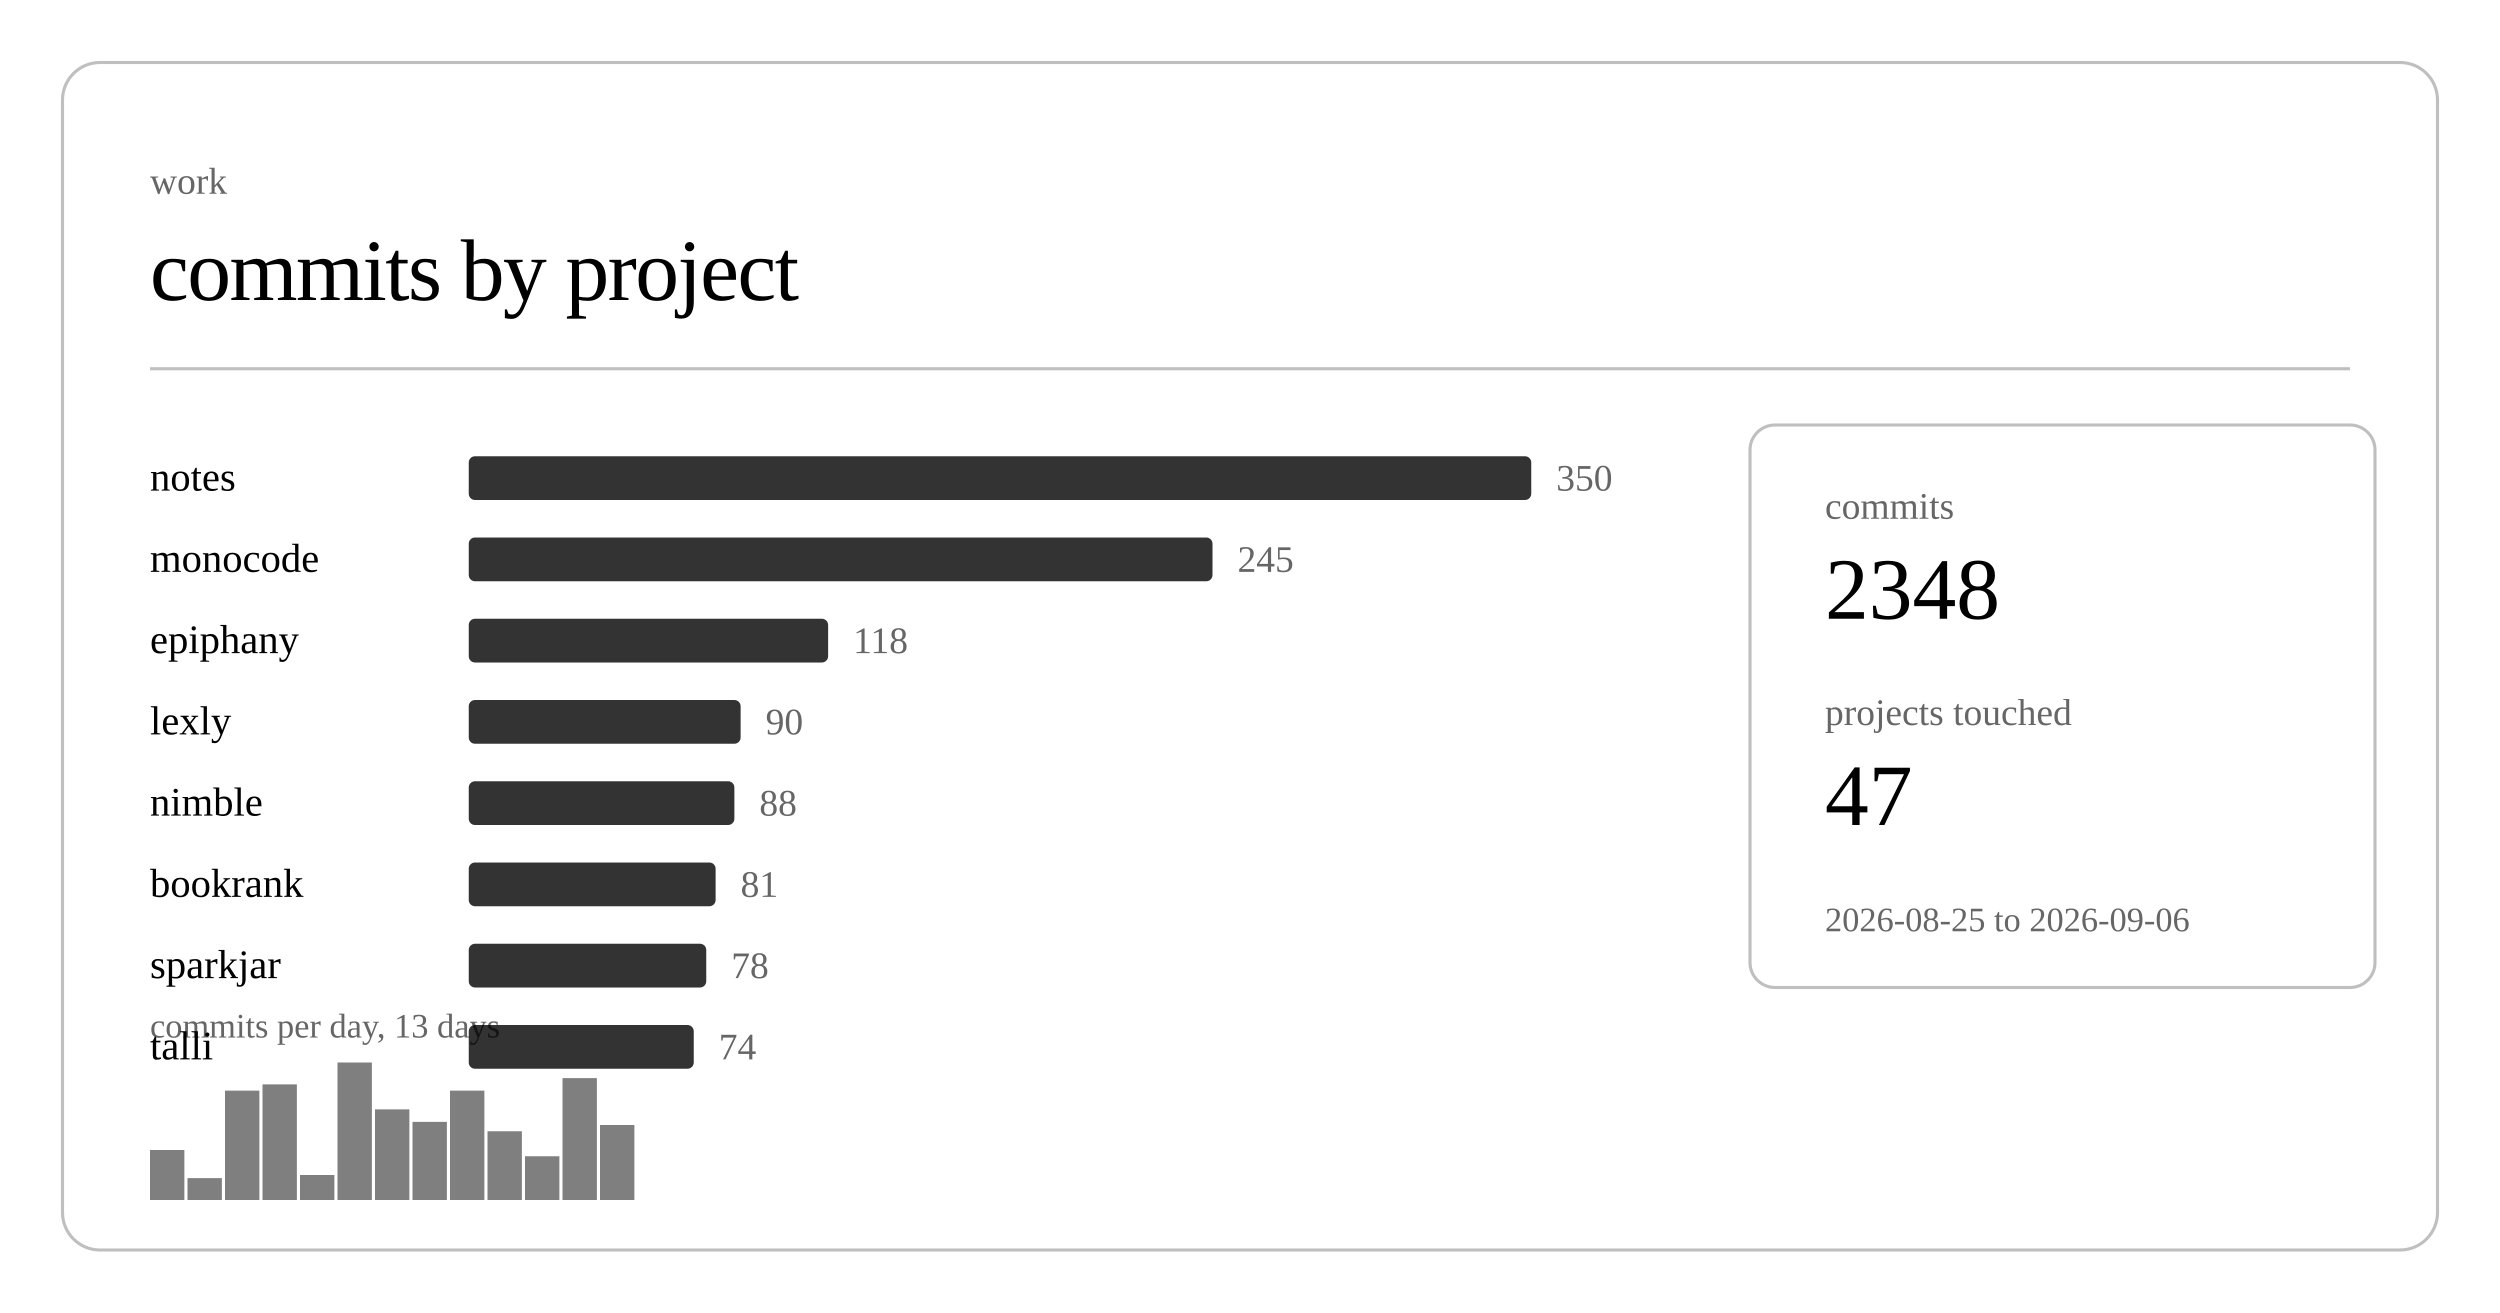
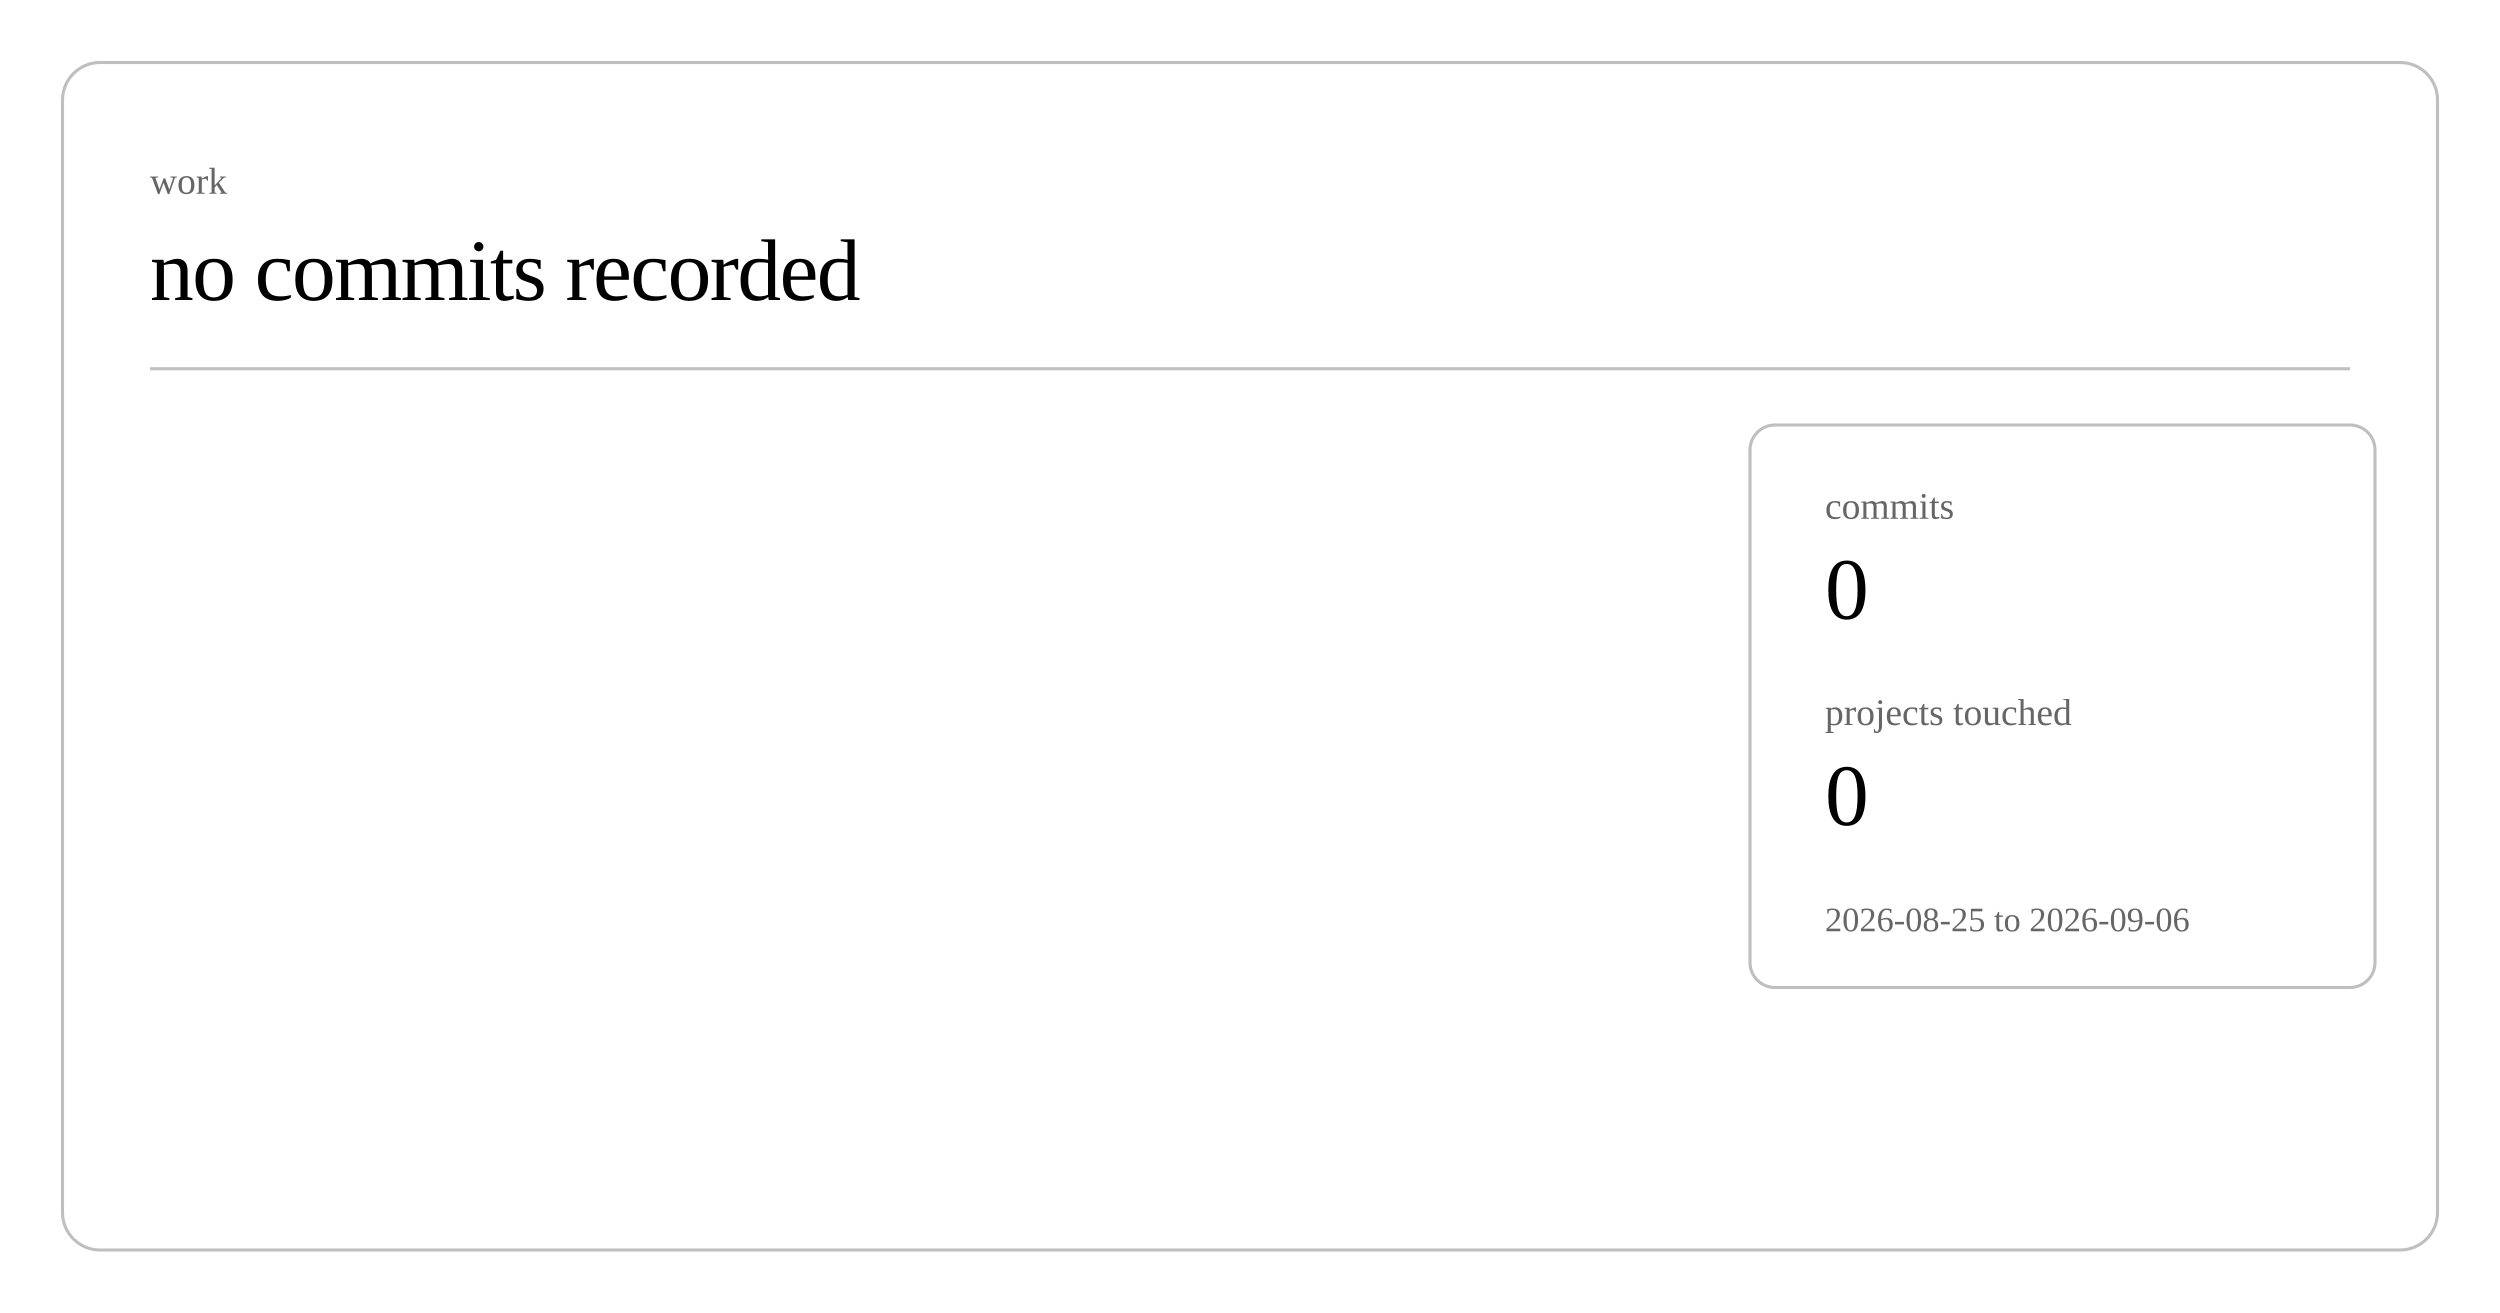
<svg xmlns="http://www.w3.org/2000/svg" class="post-header-svg" viewBox="0 0 800 420" width="800" height="420">
  <rect x="20" y="20" width="760" height="380" rx="12" ry="12" fill="none" stroke="currentColor" stroke-width="1" opacity="0.25" />
  <text fill="currentColor" x="48" y="62" font-size="12" opacity="0.6">work</text>
-   <text fill="currentColor" x="48" y="96" font-size="28" font-weight="300" letter-spacing="-0.5">commits by project</text>
+   <text fill="currentColor" x="48" y="96" font-size="28" font-weight="300" letter-spacing="-0.5">no commits recorded</text>
  <line stroke="currentColor" x1="48" y1="118" x2="752" y2="118" stroke-width="1" opacity="0.25" />
-   <a href="https://github.com/nulljosh/notes">
-     <text fill="currentColor" x="48" y="157" font-size="13">notes</text>
-   </a>
-   <rect x="150" y="146" width="340" height="14" rx="2" fill="currentColor" opacity="0.8" />
-   <text fill="currentColor" x="498" y="157" font-size="12" opacity="0.6">350</text>
-   <a href="https://github.com/nulljosh/monocode">
-     <text fill="currentColor" x="48" y="183" font-size="13">monocode</text>
-   </a>
-   <rect x="150" y="172" width="238" height="14" rx="2" fill="currentColor" opacity="0.8" />
-   <text fill="currentColor" x="396" y="183" font-size="12" opacity="0.6">245</text>
-   <a href="https://github.com/nulljosh/epiphany">
-     <text fill="currentColor" x="48" y="209" font-size="13">epiphany</text>
-   </a>
-   <rect x="150" y="198" width="115" height="14" rx="2" fill="currentColor" opacity="0.8" />
-   <text fill="currentColor" x="273" y="209" font-size="12" opacity="0.6">118</text>
-   <a href="https://github.com/nulljosh/lexly">
-     <text fill="currentColor" x="48" y="235" font-size="13">lexly</text>
-   </a>
-   <rect x="150" y="224" width="87" height="14" rx="2" fill="currentColor" opacity="0.8" />
-   <text fill="currentColor" x="245" y="235" font-size="12" opacity="0.6">90</text>
-   <a href="https://github.com/nulljosh/nimble">
-     <text fill="currentColor" x="48" y="261" font-size="13">nimble</text>
-   </a>
-   <rect x="150" y="250" width="85" height="14" rx="2" fill="currentColor" opacity="0.8" />
-   <text fill="currentColor" x="243" y="261" font-size="12" opacity="0.6">88</text>
-   <a href="https://github.com/nulljosh/bookrank">
-     <text fill="currentColor" x="48" y="287" font-size="13">bookrank</text>
-   </a>
-   <rect x="150" y="276" width="79" height="14" rx="2" fill="currentColor" opacity="0.8" />
-   <text fill="currentColor" x="237" y="287" font-size="12" opacity="0.6">81</text>
-   <a href="https://github.com/nulljosh/sparkjar">
-     <text fill="currentColor" x="48" y="313" font-size="13">sparkjar</text>
-   </a>
-   <rect x="150" y="302" width="76" height="14" rx="2" fill="currentColor" opacity="0.8" />
-   <text fill="currentColor" x="234" y="313" font-size="12" opacity="0.6">78</text>
-   <a href="https://github.com/nulljosh/talli">
-     <text fill="currentColor" x="48" y="339" font-size="13">talli</text>
-   </a>
-   <rect x="150" y="328" width="72" height="14" rx="2" fill="currentColor" opacity="0.8" />
-   <text fill="currentColor" x="230" y="339" font-size="12" opacity="0.6">74</text>
-   <rect x="48.0" y="368" width="11.0" height="16" fill="currentColor" opacity="0.5" />
-   <rect x="60.0" y="377" width="11.0" height="7" fill="currentColor" opacity="0.5" />
-   <rect x="72.0" y="349" width="11.0" height="35" fill="currentColor" opacity="0.5" />
-   <rect x="84.0" y="347" width="11.0" height="37" fill="currentColor" opacity="0.5" />
-   <rect x="96.0" y="376" width="11.0" height="8" fill="currentColor" opacity="0.5" />
-   <rect x="108.0" y="340" width="11.0" height="44" fill="currentColor" opacity="0.5" />
-   <rect x="120.0" y="355" width="11.0" height="29" fill="currentColor" opacity="0.5" />
-   <rect x="132.0" y="359" width="11.0" height="25" fill="currentColor" opacity="0.5" />
-   <rect x="144.0" y="349" width="11.0" height="35" fill="currentColor" opacity="0.5" />
-   <rect x="156.0" y="362" width="11.0" height="22" fill="currentColor" opacity="0.5" />
-   <rect x="168.0" y="370" width="11.0" height="14" fill="currentColor" opacity="0.5" />
-   <rect x="180.0" y="345" width="11.0" height="39" fill="currentColor" opacity="0.5" />
-   <rect x="192.0" y="360" width="11.0" height="24" fill="currentColor" opacity="0.5" />
-   <text fill="currentColor" x="48" y="332" font-size="11" opacity="0.6">commits per day, 13 days</text>
  <rect x="560" y="136" width="200" height="180" rx="8" ry="8" fill="none" stroke="currentColor" stroke-width="1" opacity="0.25" />
  <text fill="currentColor" x="584" y="166" font-size="12" opacity="0.6">commits</text>
-   <text fill="currentColor" x="584" y="198" font-size="28" font-weight="500">2348</text>
+   <text fill="currentColor" x="584" y="198" font-size="28" font-weight="500">0</text>
  <text fill="currentColor" x="584" y="232" font-size="12" opacity="0.6">projects touched</text>
-   <text fill="currentColor" x="584" y="264" font-size="28" font-weight="500">47</text>
+   <text fill="currentColor" x="584" y="264" font-size="28" font-weight="500">0</text>
  <text fill="currentColor" x="584" y="298" font-size="11" opacity="0.6">2026-08-25 to 2026-09-06</text>
</svg>
